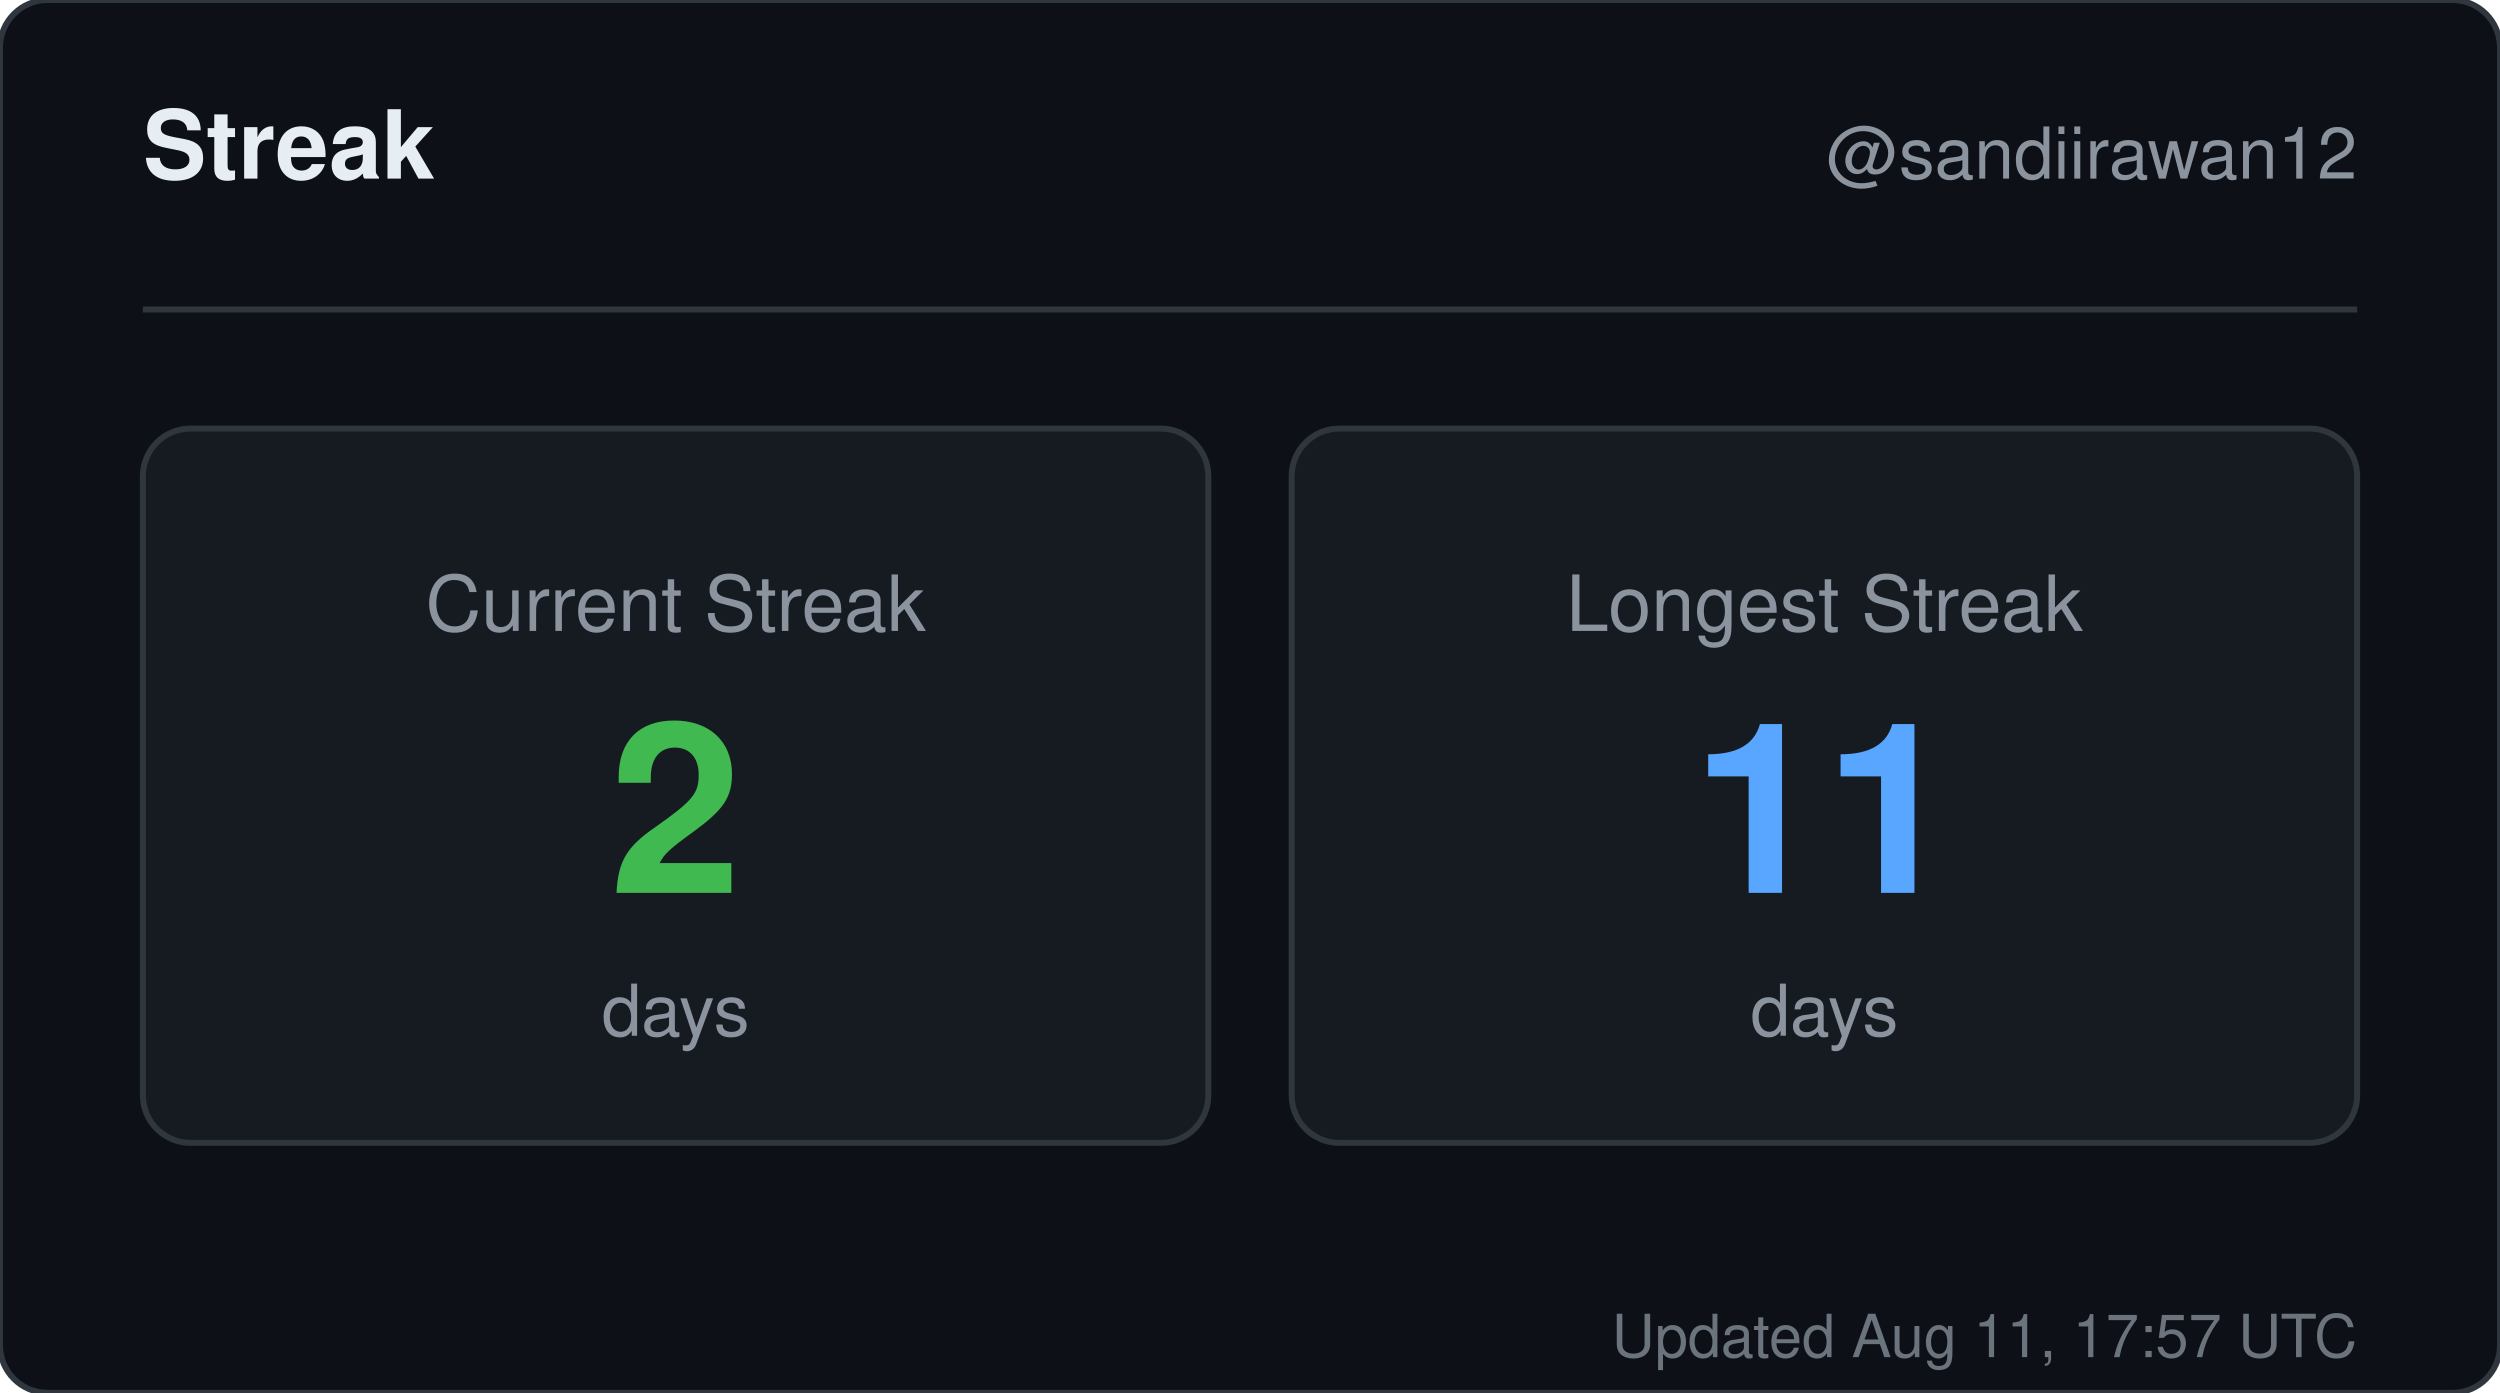
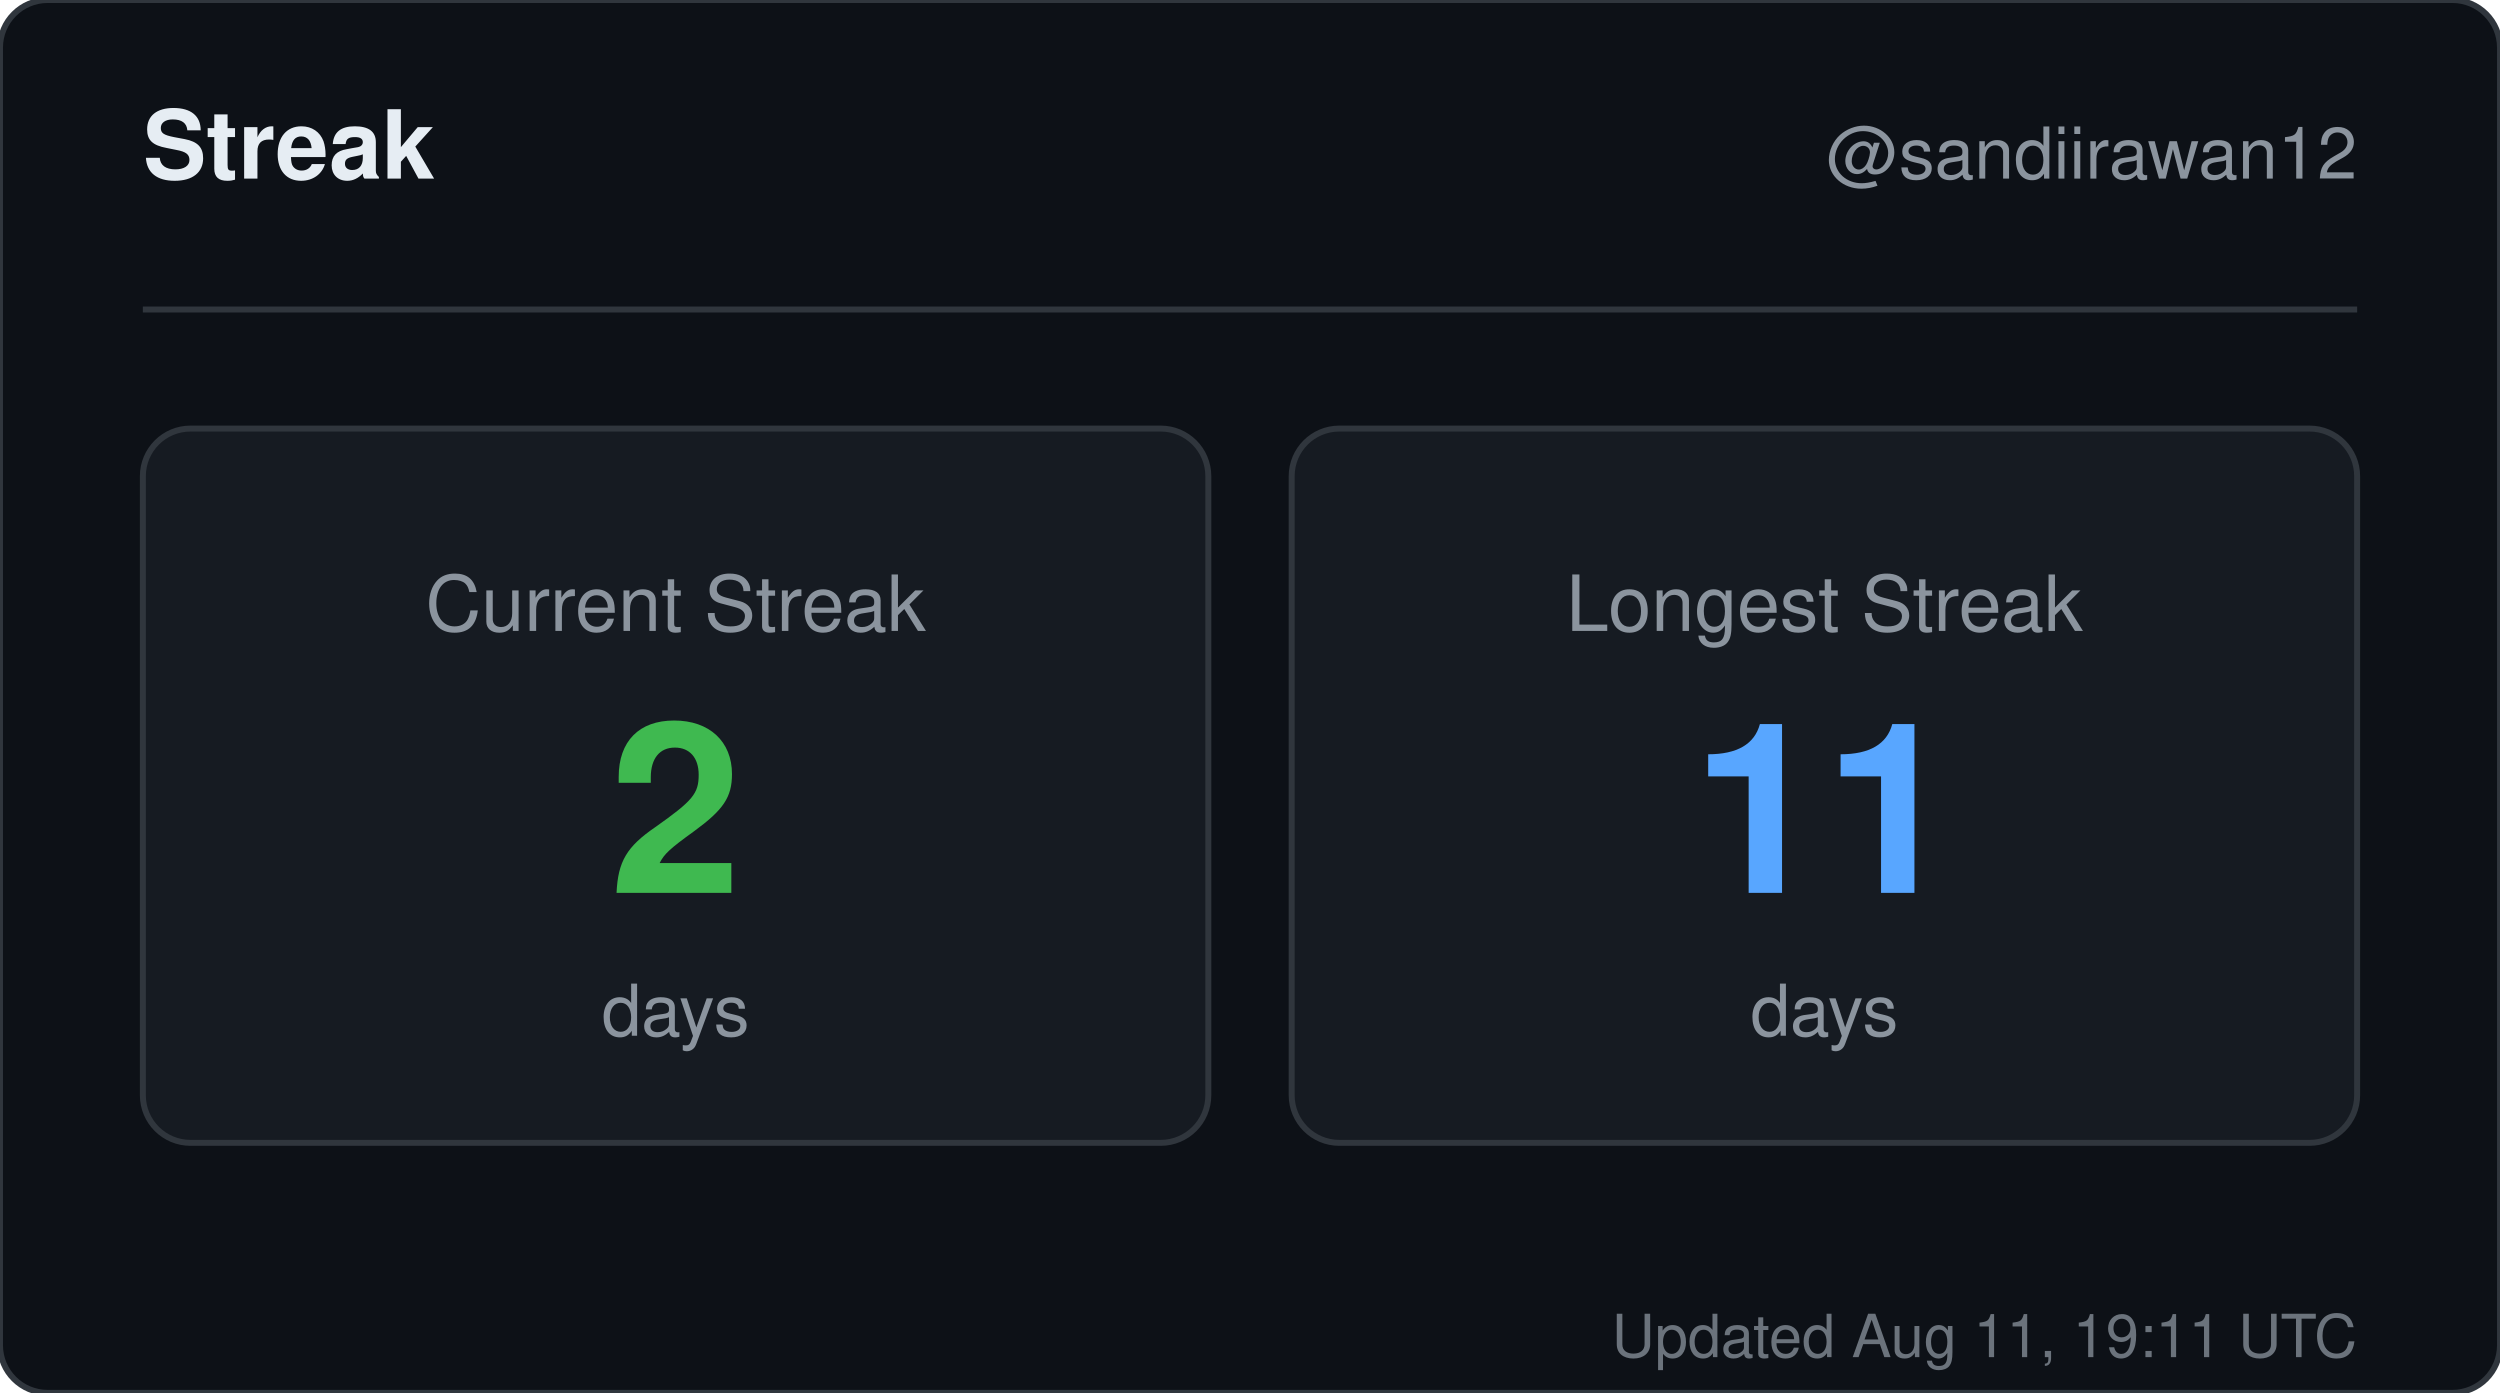
<svg xmlns="http://www.w3.org/2000/svg" width="420" height="234" viewBox="0 0 420 234" role="img" aria-label="Streak for sandiirawan12">
  <rect width="420" height="234" rx="8" fill="#0d1117" stroke="#30363d" />
  <g font-family="-apple-system, BlinkMacSystemFont, Segoe UI, Helvetica, Arial, sans-serif">
    <text x="24" y="30" fill="#e6edf3" font-size="16" font-weight="700">Streak</text>
    <text x="396" y="30" fill="#8b949e" font-size="12" text-anchor="end">@sandiirawan12</text>
    <line x1="24" y1="52" x2="396" y2="52" stroke="#30363d" />
    <rect x="24" y="72" width="179" height="120" rx="8" fill="#161b22" stroke="#30363d" />
    <text x="113.5" y="106" fill="#8b949e" font-size="13" text-anchor="middle">Current Streak</text>
    <text x="113.5" y="150" fill="#3fb950" font-size="40" font-weight="700" text-anchor="middle">2</text>
    <text x="113.5" y="174" fill="#8b949e" font-size="12" text-anchor="middle">days</text>
    <rect x="217" y="72" width="179" height="120" rx="8" fill="#161b22" stroke="#30363d" />
    <text x="306.5" y="106" fill="#8b949e" font-size="13" text-anchor="middle">Longest Streak</text>
    <text x="306.5" y="150" fill="#58a6ff" font-size="40" font-weight="700" text-anchor="middle">11</text>
    <text x="306.5" y="174" fill="#8b949e" font-size="12" text-anchor="middle">days</text>
-     <text x="396" y="228" fill="#8b949e" font-size="10" text-anchor="end" opacity="0.75">Updated Aug 11, 17:57 UTC</text>
+     <text x="396" y="228" fill="#8b949e" font-size="10" text-anchor="end" opacity="0.75">Updated Aug 11, 19:11 UTC</text>
  </g>
</svg>
